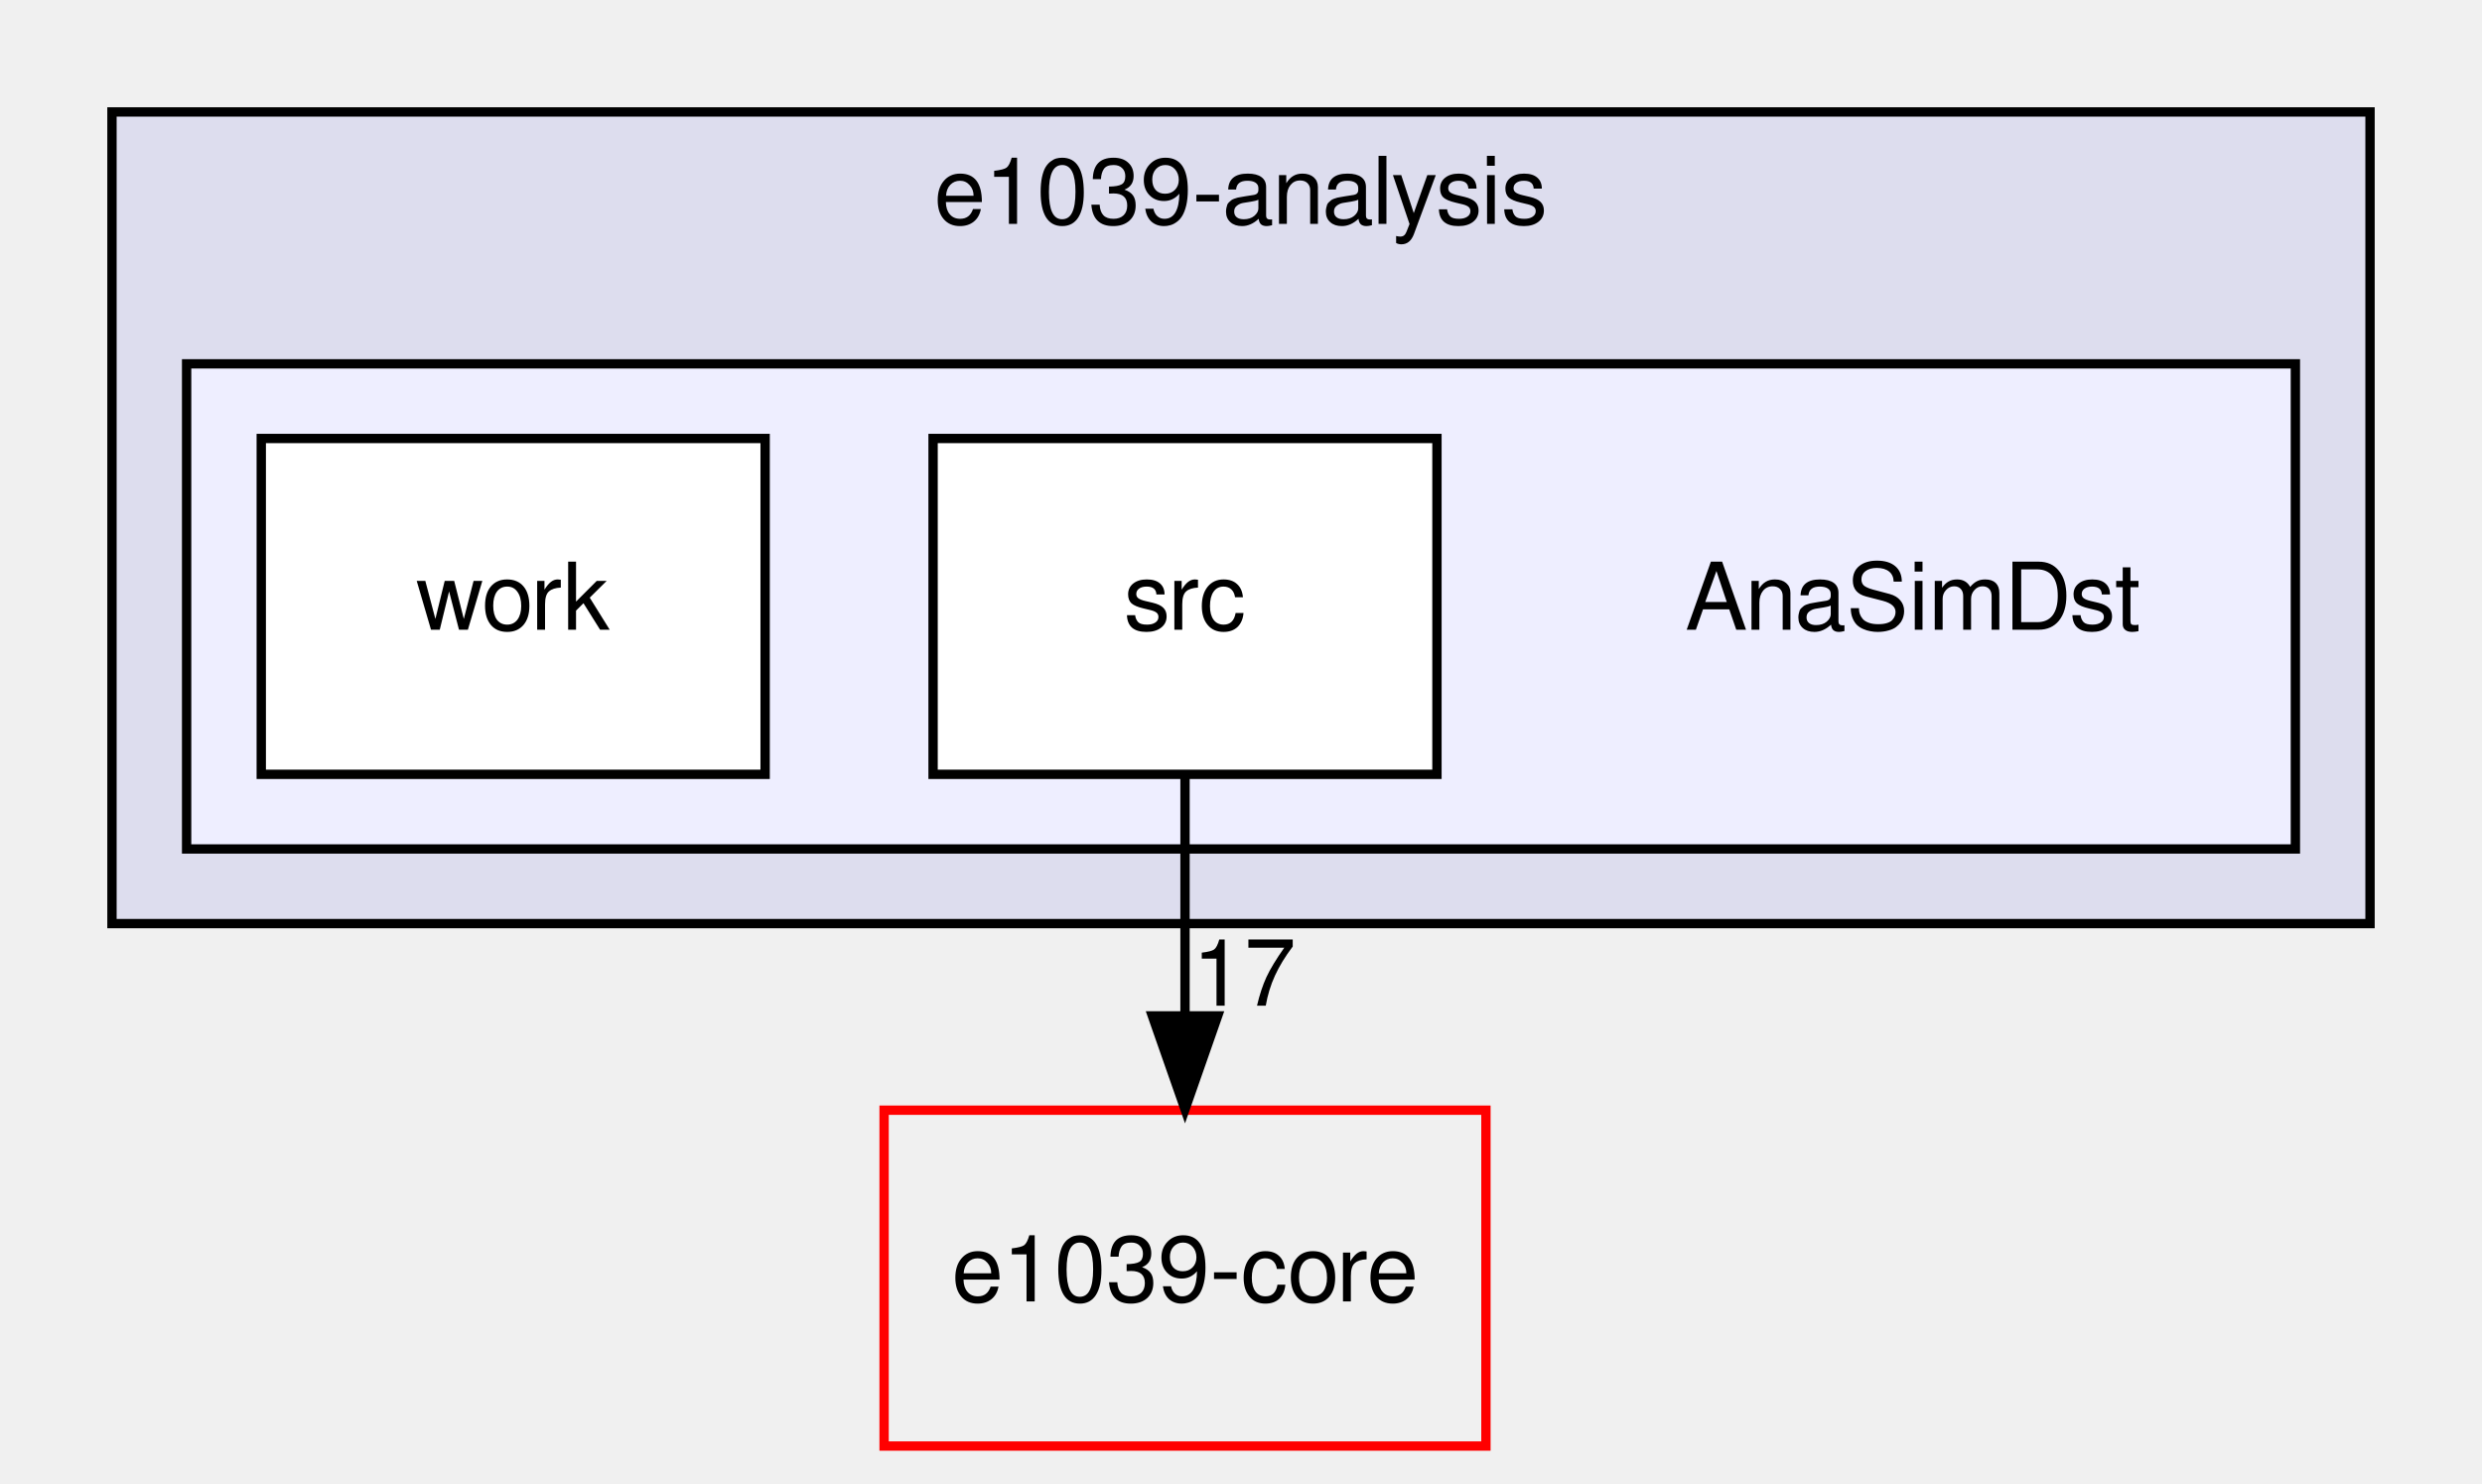
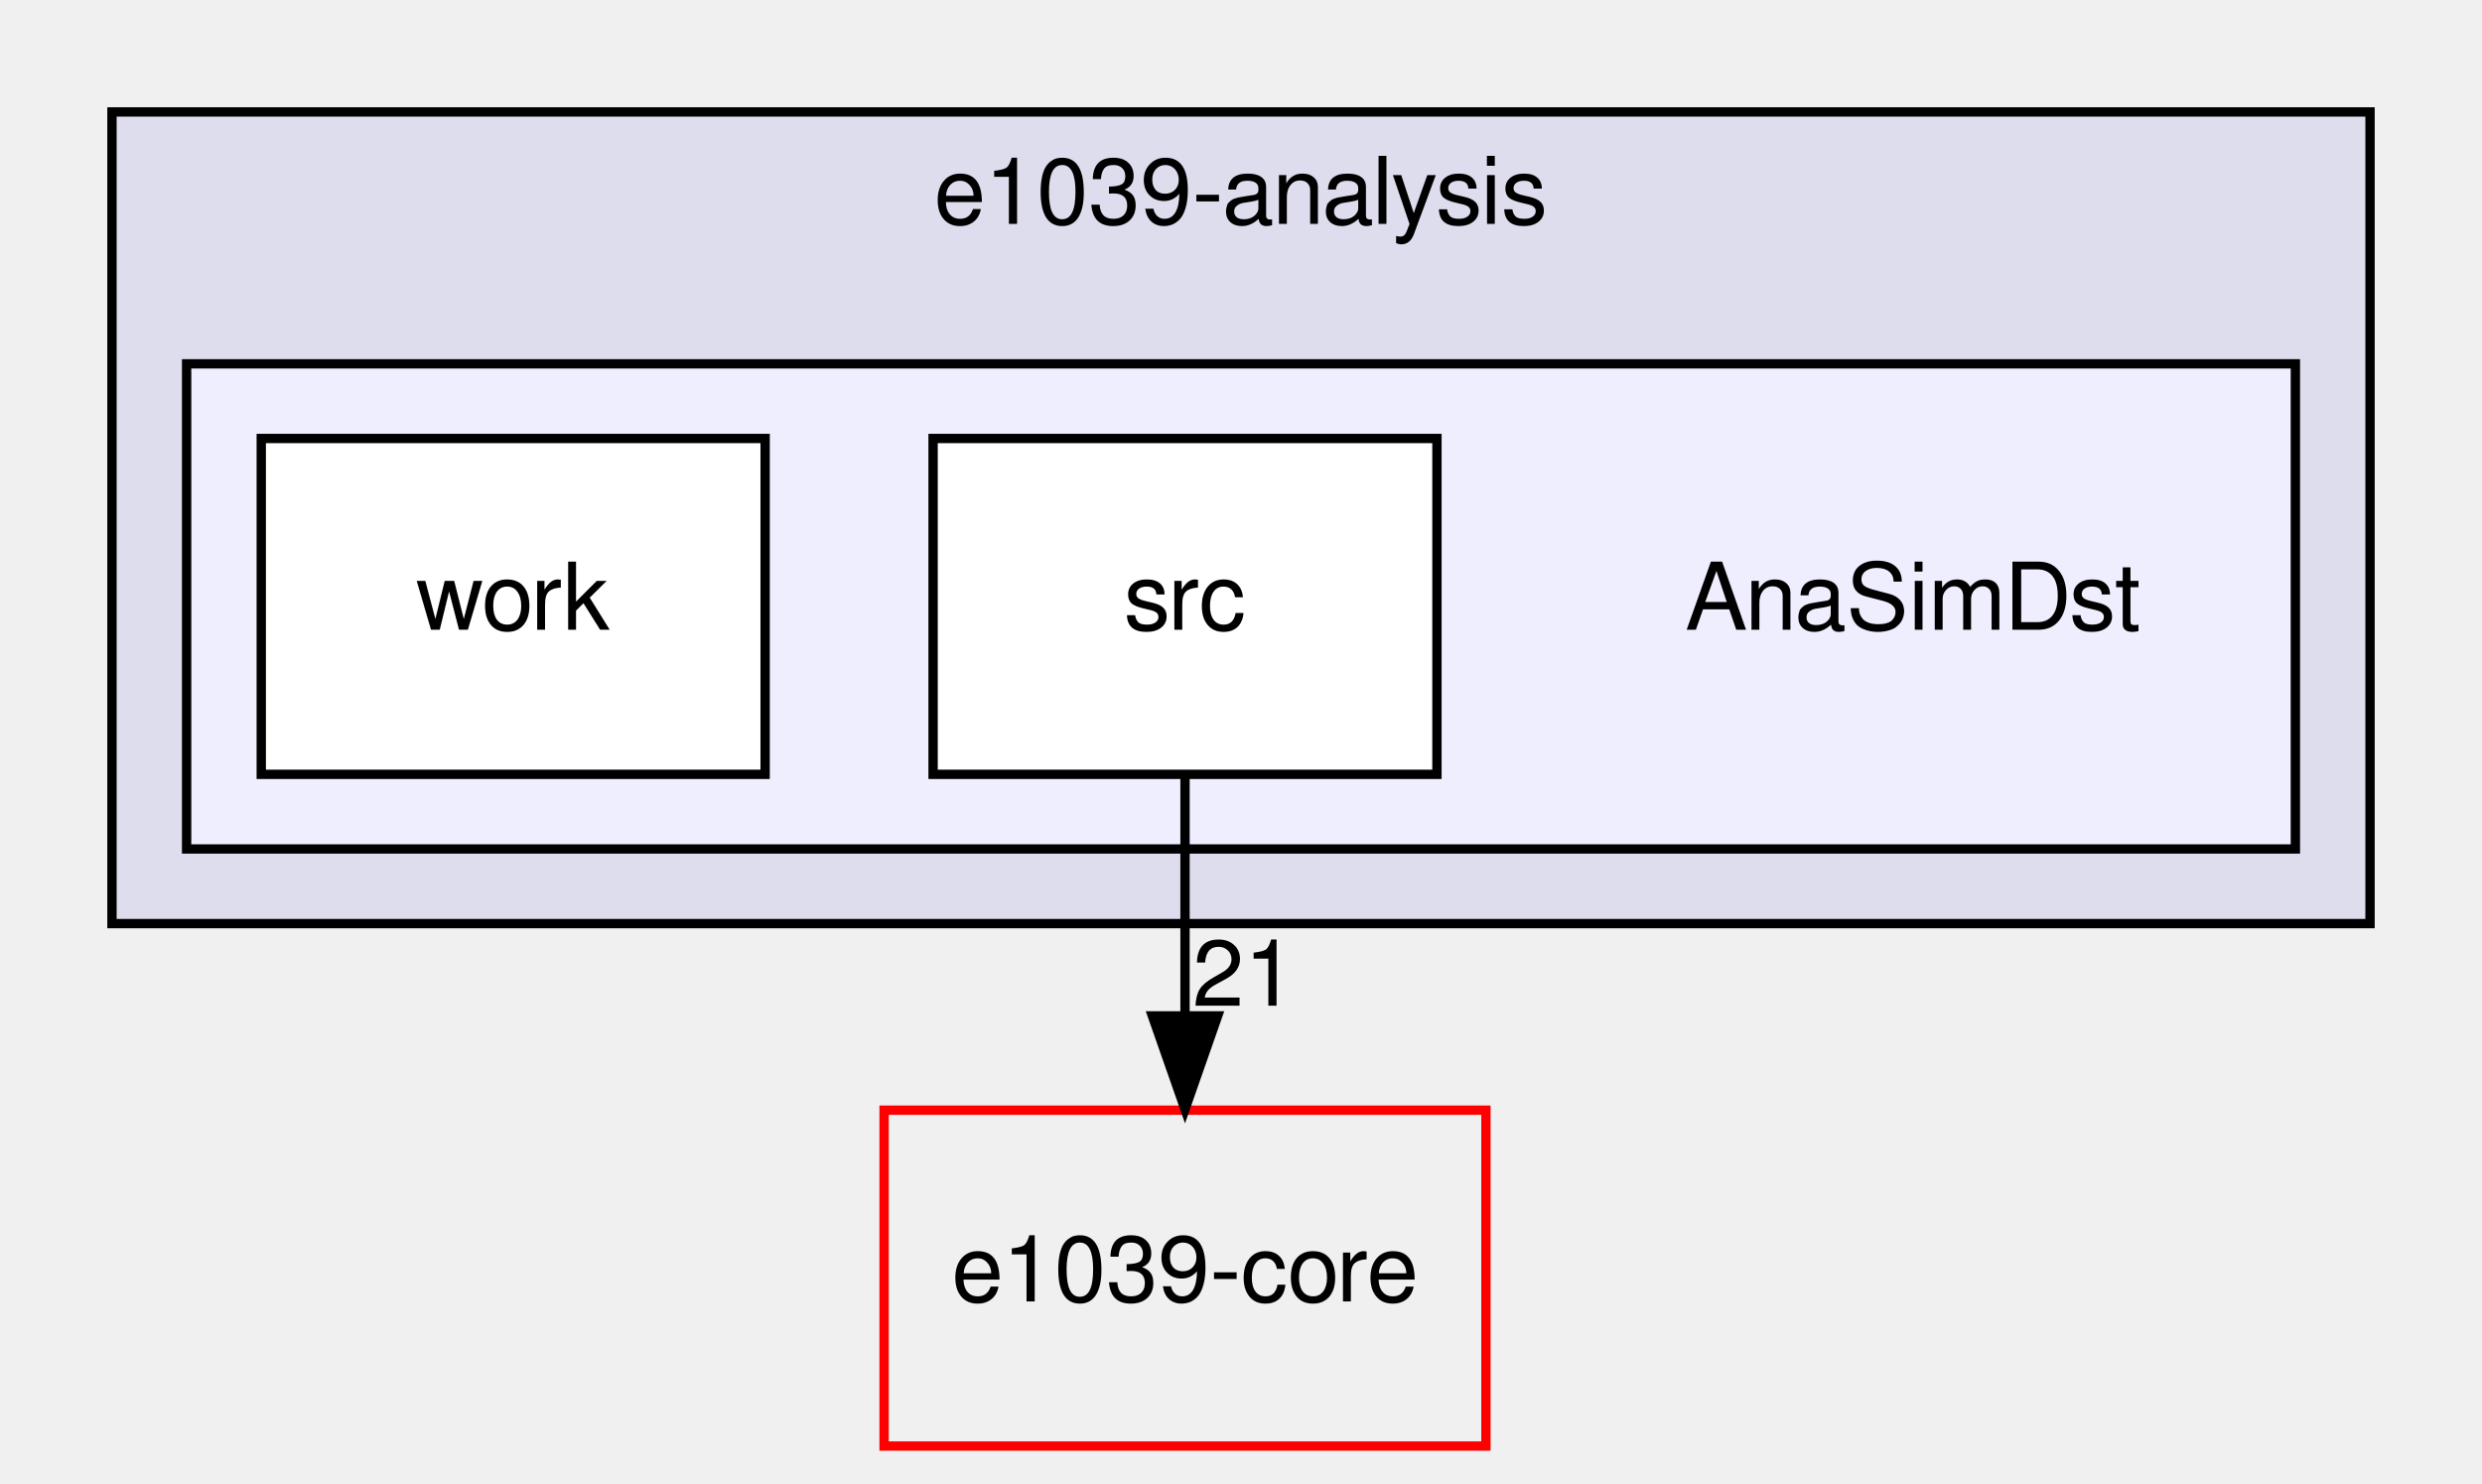
<svg xmlns="http://www.w3.org/2000/svg" xmlns:xlink="http://www.w3.org/1999/xlink" width="266pt" height="159pt" viewBox="0.00 0.00 266.00 159.00">
  <g id="graph0" class="graph" transform="scale(1 1) rotate(0) translate(4 155)">
    <g id="clust1" class="cluster">
      <g id="a_clust1">
        <a xlink:href="dir_036804b677fdb16dcf1b408a3ea90814.html" target="_top" xlink:title="e1039-analysis">
          <polygon fill="#ddddee" stroke="black" points="8,-56 8,-143 250,-143 250,-56 8,-56" />
          <text text-anchor="middle" x="129" y="-131" font-family="FreeSans" font-size="10.00">e1039-analysis</text>
        </a>
      </g>
    </g>
    <g id="clust2" class="cluster">
      <g id="a_clust2">
        <a xlink:href="dir_243bf7af8da44f9204e1d1b23ddfdc4e.html" target="_top">
          <polygon fill="#eeeeff" stroke="black" points="16,-64 16,-116 242,-116 242,-64 16,-64" />
        </a>
      </g>
    </g>
    <g id="node1" class="node">
      <text text-anchor="middle" x="201" y="-87.5" font-family="FreeSans" font-size="10.00">AnaSimDst</text>
    </g>
    <g id="node2" class="node">
      <g id="a_node2">
        <a xlink:href="dir_5068949cefb9fa8f293e96b7d57e8366.html" target="_top" xlink:title="src">
          <polygon fill="white" stroke="black" points="150,-108 96,-108 96,-72 150,-72 150,-108" />
          <text text-anchor="middle" x="123" y="-87.5" font-family="FreeSans" font-size="10.00">src</text>
        </a>
      </g>
    </g>
    <g id="node4" class="node">
      <g id="a_node4">
        <a xlink:href="dir_7035d53134d2db8ceacffe687127f7fc.html" target="_top" xlink:title="e1039-core">
          <polygon fill="none" stroke="red" points="155.25,-36 90.75,-36 90.75,-0 155.25,-0 155.25,-36" />
          <text text-anchor="middle" x="123" y="-15.5" font-family="FreeSans" font-size="10.00">e1039-core</text>
        </a>
      </g>
    </g>
    <g id="edge1" class="edge">
      <path fill="none" stroke="black" d="M123,-71.697C123,-63.983 123,-54.712 123,-46.112" />
      <polygon fill="black" stroke="black" points="126.5,-46.104 123,-36.104 119.5,-46.104 126.5,-46.104" />
      <g id="a_edge1-headlabel">
-         <a xlink:href="dir_000013_000039.html" target="_top" xlink:title="17">
-           <text text-anchor="middle" x="129.339" y="-47.199" font-family="FreeSans" font-size="10.00">17</text>
+         <a xlink:href="dir_000013_000039.html" target="_top" xlink:title="21">
+           <text text-anchor="middle" x="129.339" y="-47.199" font-family="FreeSans" font-size="10.00">21</text>
        </a>
      </g>
    </g>
    <g id="node3" class="node">
      <g id="a_node3">
        <a xlink:href="dir_594115a7168d80fc889aeab2a664b270.html" target="_top" xlink:title="work">
          <polygon fill="white" stroke="black" points="78,-108 24,-108 24,-72 78,-72 78,-108" />
          <text text-anchor="middle" x="51" y="-87.5" font-family="FreeSans" font-size="10.00">work</text>
        </a>
      </g>
    </g>
  </g>
</svg>
